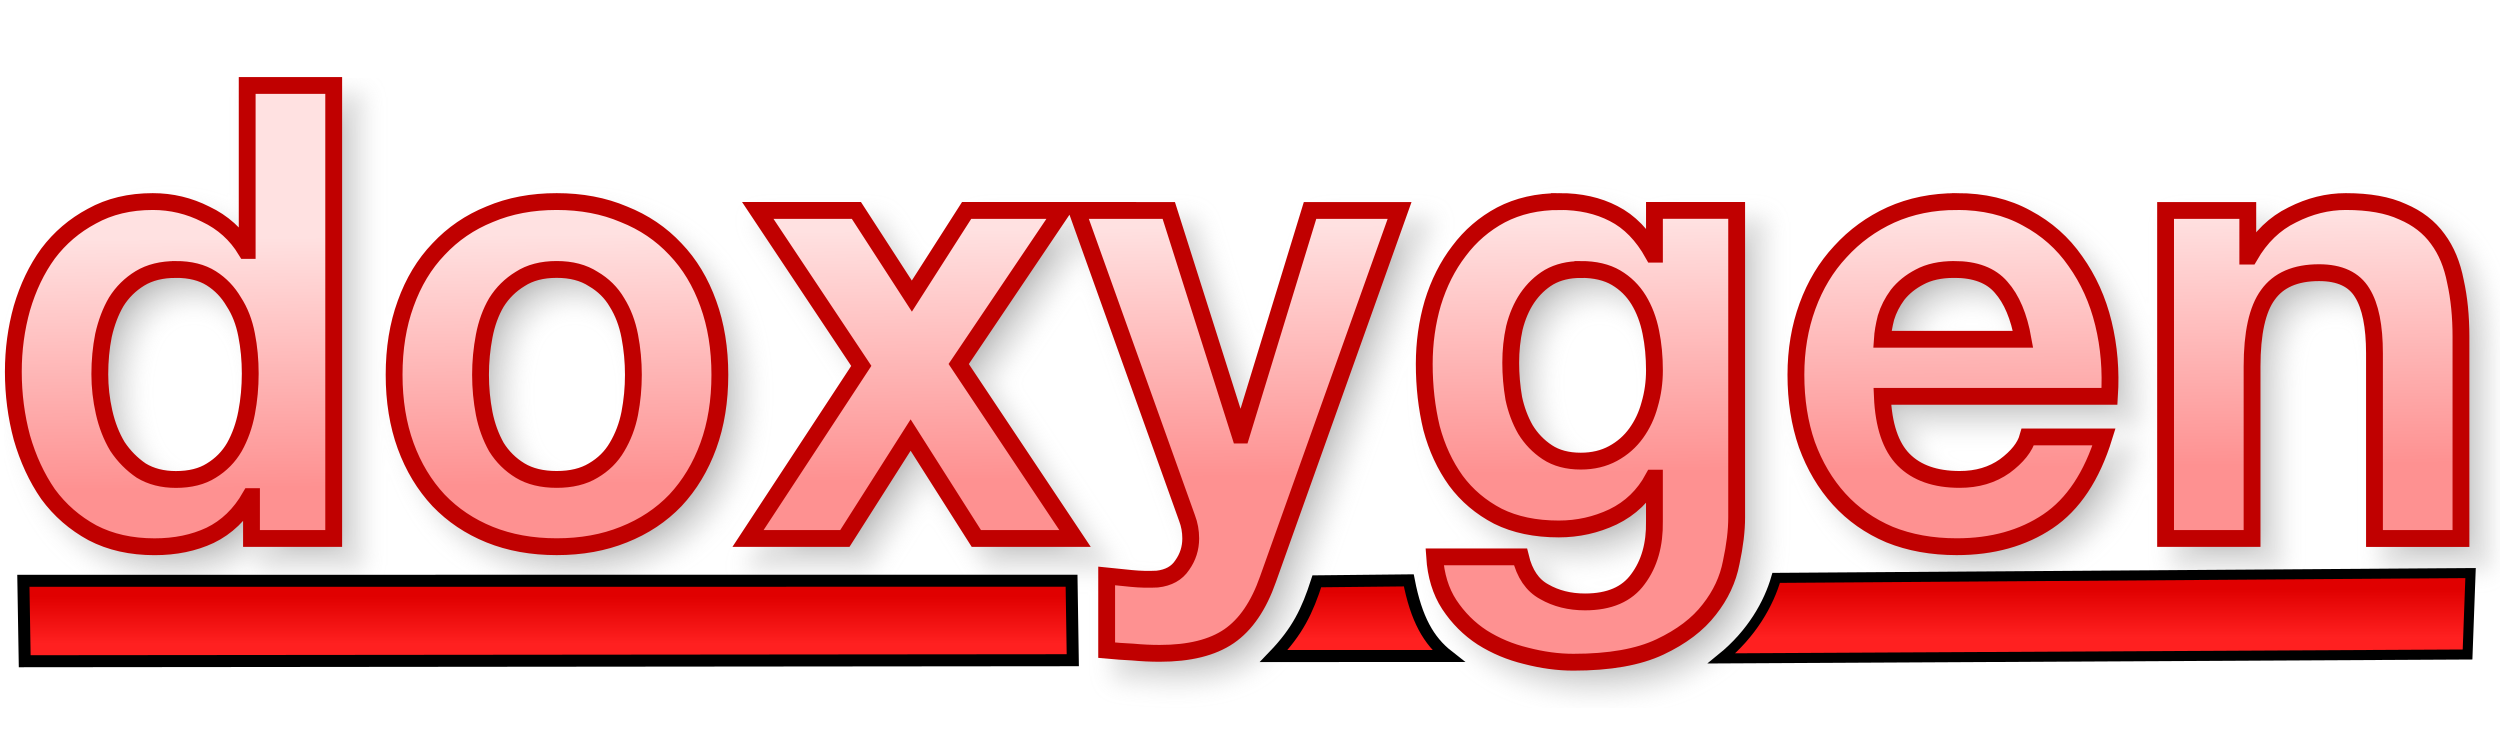
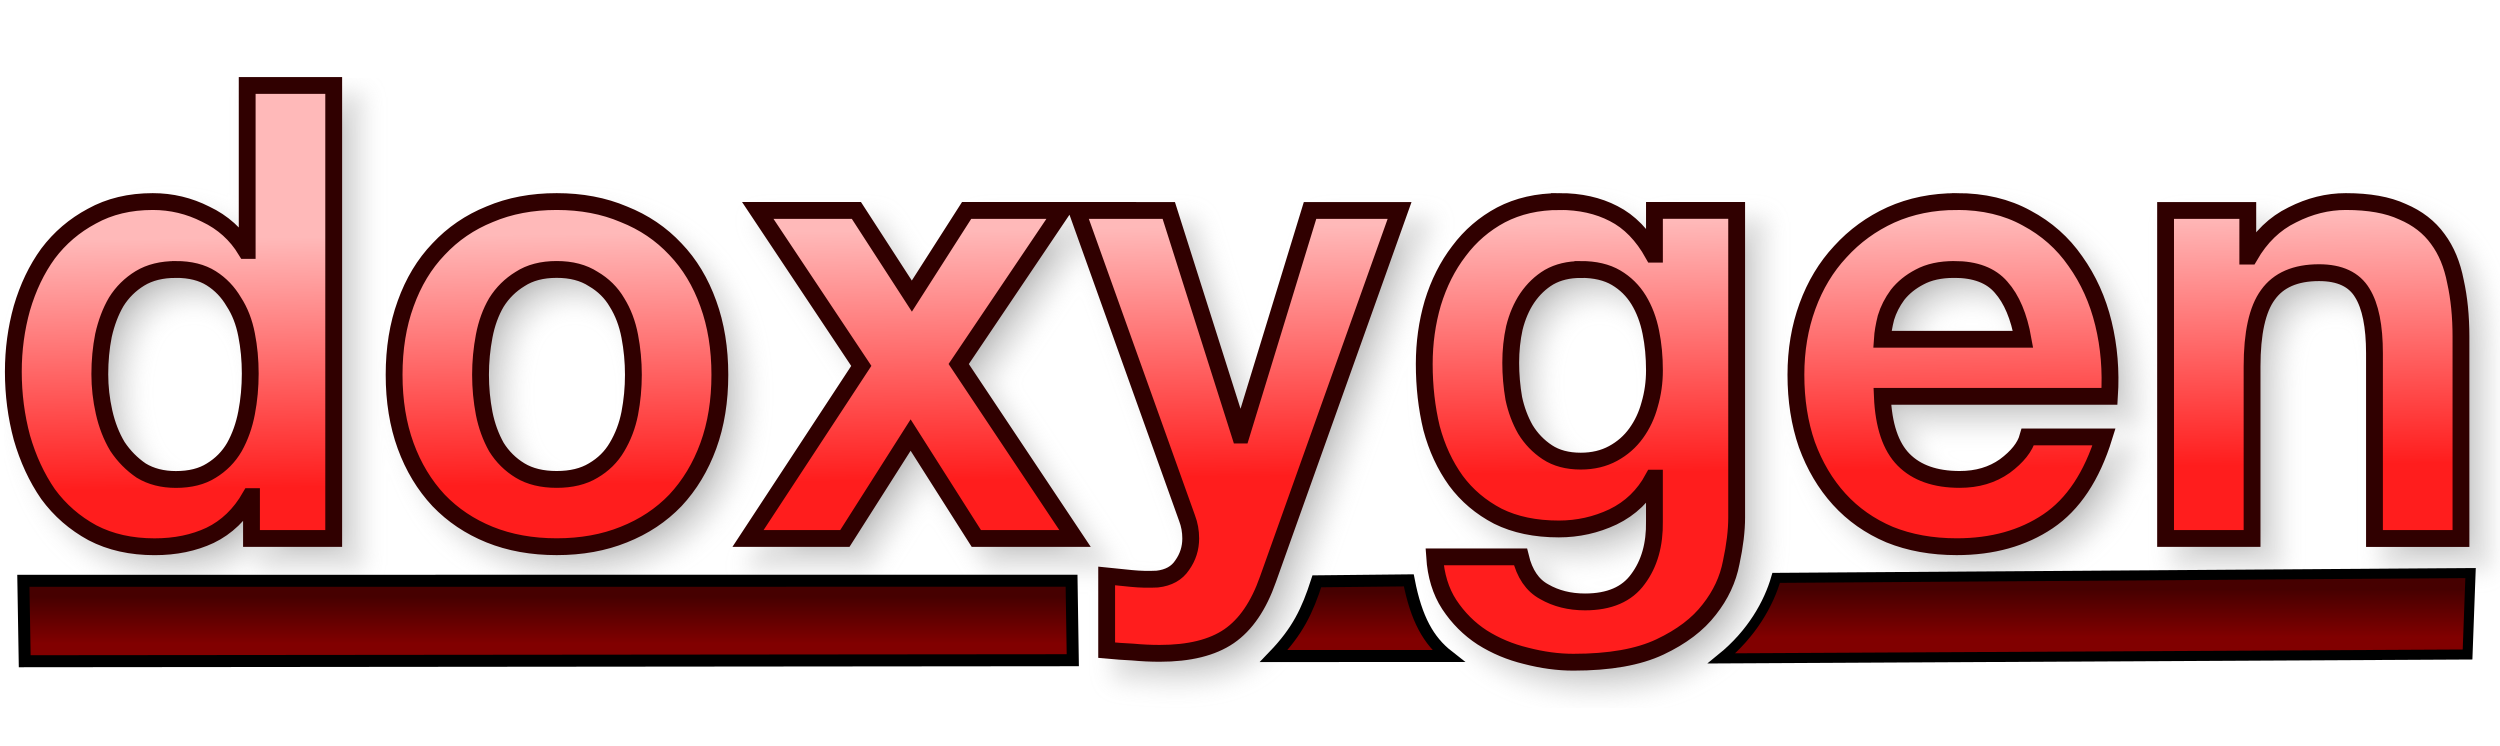
<svg xmlns="http://www.w3.org/2000/svg" xmlns:xlink="http://www.w3.org/1999/xlink" version="1.1" viewBox="0 0 104 31">
  <defs>
    <linearGradient id="a">
-       <stop stop-color="#E00000" offset="0" />
-       <stop stop-color="#FF2020" offset="1" />
+       <stop stop-color="#460000" offset="0" />
+       <stop stop-color="#810000" offset="1" />
    </linearGradient>
    <linearGradient id="d" x1="31.474" x2="31.474" y1="24.821" y2="26.773" gradientUnits="userSpaceOnUse" xlink:href="#a" />
    <linearGradient id="c" x1="31.474" x2="31.474" y1="24.821" y2="26.773" gradientTransform="matrix(.6816 0 0 1.0248 72.391 -.91809)" gradientUnits="userSpaceOnUse" xlink:href="#a" />
    <linearGradient id="b" x1="56.295" x2="56.295" y1="24.622" y2="26.574" gradientUnits="userSpaceOnUse" xlink:href="#a" />
    <linearGradient id="e" x1="49.067" x2="48.956" y1="19.719" y2="9.523" gradientTransform="matrix(.97968 0 0 1.0207 -.25579 -.25579)" gradientUnits="userSpaceOnUse">
-       <stop stop-color="#FE9191" offset="0" />
-       <stop stop-color="#FFE1E1" offset="1" />
+       <stop stop-color="#FF1D1D" offset="0" />
+       <stop stop-color="#FFB9B9" offset="1" />
    </linearGradient>
    <filter id="f" x="-.011" y="-.045" width="1.021" height="1.091" color-interpolation-filters="sRGB">
      <feGaussianBlur stdDeviation="0.453" />
    </filter>
  </defs>
  <g>
    <path transform="translate(-2.5759 -27.848)" d="m13.609 32.203v6.863h-0.051c-0.405-0.669-0.963-1.171-1.672-1.506-0.692-0.352-1.428-0.527-2.205-0.527-0.963 0-1.807 0.203-2.533 0.607-0.726 0.387-1.334 0.906-1.824 1.557-0.473 0.651-0.835 1.409-1.088 2.272-0.236 0.845-0.355 1.724-0.355 2.639 0 0.95 0.119 1.864 0.355 2.744 0.253 0.88 0.615 1.663 1.088 2.35 0.49 0.669 1.107 1.207 1.85 1.611 0.743 0.387 1.604 0.58 2.584 0.58 0.861 0 1.631-0.158 2.307-0.475 0.692-0.334 1.25-0.872 1.672-1.611h0.051v1.742h3.42v-18.846zm12.875 4.83c-1.03 0-1.96 0.175-2.787 0.527-0.828 0.334-1.536 0.82-2.127 1.453-0.591 0.616-1.048 1.372-1.369 2.269-0.321 0.88-0.48 1.866-0.48 2.957s0.16 2.075 0.48 2.955c0.321 0.88 0.778 1.636 1.369 2.269 0.591 0.616 1.299 1.091 2.127 1.426 0.828 0.334 1.757 0.502 2.787 0.502 1.03 0 1.96-0.168 2.787-0.502 0.844-0.334 1.561-0.81 2.152-1.426 0.591-0.633 1.048-1.39 1.369-2.269 0.321-0.88 0.48-1.864 0.48-2.955s-0.16-2.077-0.48-2.957c-0.321-0.897-0.778-1.654-1.369-2.269-0.591-0.633-1.308-1.119-2.152-1.453-0.828-0.352-1.757-0.527-2.787-0.527zm41.715 0c-0.912 0-1.722 0.185-2.432 0.555-0.692 0.37-1.275 0.87-1.748 1.504-0.473 0.616-0.837 1.337-1.09 2.164-0.236 0.809-0.354 1.655-0.354 2.535 0 0.933 0.1 1.821 0.303 2.666 0.22 0.827 0.558 1.556 1.014 2.189 0.456 0.616 1.039 1.109 1.748 1.478 0.709 0.352 1.554 0.529 2.533 0.529 0.794 0 1.545-0.168 2.254-0.502 0.726-0.352 1.283-0.89 1.672-1.611h0.051v1.795c0.017 0.968-0.211 1.769-0.684 2.402-0.456 0.633-1.19 0.951-2.203 0.951-0.642 0-1.208-0.142-1.697-0.424-0.49-0.264-0.819-0.747-0.988-1.451h-3.572c0.051 0.774 0.253 1.435 0.607 1.98 0.372 0.563 0.829 1.019 1.369 1.371 0.557 0.352 1.166 0.607 1.824 0.766 0.676 0.176 1.333 0.266 1.975 0.266 1.503 0 2.703-0.212 3.598-0.635 0.895-0.422 1.58-0.941 2.053-1.557 0.473-0.598 0.777-1.249 0.912-1.953 0.152-0.704 0.227-1.329 0.227-1.875v-12.775h-3.42v1.822h-0.051c-0.439-0.792-0.988-1.355-1.647-1.69-0.642-0.334-1.393-0.502-2.254-0.502zm16.523 0c-0.996 0-1.909 0.185-2.736 0.555-0.811 0.37-1.512 0.88-2.103 1.531-0.591 0.633-1.046 1.39-1.367 2.269s-0.48 1.831-0.48 2.852c0 1.056 0.151 2.022 0.455 2.902 0.321 0.88 0.768 1.636 1.342 2.269 0.574 0.633 1.276 1.127 2.103 1.478 0.828 0.334 1.757 0.502 2.787 0.502 1.486 0 2.752-0.353 3.799-1.057 1.047-0.704 1.825-1.873 2.332-3.51h-3.168c-0.118 0.422-0.439 0.828-0.963 1.215-0.524 0.37-1.147 0.553-1.873 0.553-1.013 0-1.792-0.273-2.332-0.818-0.54-0.545-0.836-1.425-0.887-2.639h9.449c0.068-1.056-0.016-2.067-0.252-3.035-0.236-0.968-0.626-1.829-1.166-2.586-0.524-0.757-1.2-1.355-2.027-1.795-0.828-0.458-1.797-0.688-2.912-0.688zm16.189 0c-0.76 0-1.502 0.185-2.228 0.555-0.726 0.352-1.317 0.923-1.773 1.715h-0.076v-1.9h-3.42v13.646h3.598v-7.152c0-1.39 0.219-2.384 0.658-2.982 0.439-0.616 1.149-0.924 2.129-0.924 0.861 0 1.461 0.281 1.799 0.844 0.338 0.545 0.506 1.382 0.506 2.508v7.707h3.598v-8.393c0-0.845-0.076-1.611-0.229-2.297-0.135-0.704-0.38-1.292-0.734-1.768-0.355-0.493-0.844-0.873-1.469-1.137-0.608-0.282-1.395-0.422-2.357-0.422zm-66.063 0.369 4.307 6.467-4.713 7.18h4.029l2.736-4.303 2.734 4.303h4.106l-4.84-7.258 4.307-6.389h-3.977l-2.279 3.564-2.307-3.564zm13.275 0 4.584 12.803c0.101 0.264 0.152 0.545 0.152 0.844 0 0.405-0.117 0.775-0.354 1.109-0.22 0.334-0.566 0.527-1.039 0.58-0.355 0.018-0.71 0.01-1.065-0.025-0.355-0.035-0.701-0.07-1.039-0.105v3.088c0.372 0.035 0.735 0.061 1.09 0.078 0.372 0.035 0.744 0.053 1.115 0.053 1.233 0 2.194-0.238 2.887-0.713 0.692-0.475 1.233-1.266 1.621-2.375l5.473-15.336h-3.725l-2.861 9.344h-0.051l-2.965-9.344zm-37.48 2.455c0.591 0 1.082 0.123 1.471 0.369 0.388 0.246 0.699 0.572 0.936 0.977 0.253 0.387 0.432 0.845 0.533 1.373 0.101 0.51 0.152 1.048 0.152 1.611 0 0.563-0.051 1.107-0.152 1.635-0.101 0.528-0.271 1.004-0.508 1.426-0.236 0.405-0.556 0.73-0.961 0.977-0.388 0.246-0.88 0.369-1.471 0.369-0.557 0-1.038-0.123-1.443-0.369-0.388-0.264-0.718-0.597-0.988-1.002-0.253-0.422-0.438-0.898-0.557-1.426s-0.178-1.056-0.178-1.584c-1e-7 -0.563 0.051-1.099 0.152-1.609 0.118-0.528 0.295-0.996 0.531-1.4 0.253-0.405 0.583-0.73 0.988-0.977 0.405-0.246 0.903-0.369 1.494-0.369zm15.84 0c0.608 0 1.114 0.133 1.52 0.396 0.422 0.246 0.752 0.572 0.988 0.977 0.253 0.405 0.43 0.871 0.531 1.398 0.101 0.528 0.152 1.066 0.152 1.611 0 0.545-0.051 1.081-0.152 1.609-0.101 0.51-0.278 0.976-0.531 1.398-0.236 0.405-0.566 0.73-0.988 0.977-0.405 0.246-0.912 0.369-1.52 0.369-0.608 0-1.114-0.123-1.52-0.369s-0.735-0.572-0.988-0.977c-0.236-0.422-0.406-0.888-0.508-1.398-0.101-0.528-0.152-1.064-0.152-1.609 0-0.545 0.051-1.083 0.152-1.611 0.101-0.528 0.271-0.994 0.508-1.398 0.253-0.405 0.583-0.73 0.988-0.977 0.405-0.264 0.912-0.396 1.52-0.396zm42.602 0c0.591 0 1.08 0.115 1.469 0.344 0.388 0.229 0.701 0.537 0.938 0.924 0.236 0.387 0.406 0.835 0.508 1.346 0.101 0.493 0.15 1.021 0.15 1.584 0 0.493-0.066 0.968-0.201 1.426-0.118 0.44-0.305 0.836-0.559 1.188-0.253 0.352-0.574 0.633-0.963 0.844-0.388 0.211-0.835 0.318-1.342 0.318-0.557 0-1.021-0.125-1.393-0.371-0.372-0.246-0.676-0.562-0.912-0.949-0.22-0.387-0.381-0.818-0.482-1.293-0.084-0.493-0.127-0.986-0.127-1.478 0-0.51 0.051-0.994 0.152-1.451 0.118-0.475 0.297-0.89 0.533-1.242 0.253-0.37 0.557-0.66 0.912-0.871 0.372-0.211 0.81-0.316 1.316-0.316zm15.535 0c0.878 0 1.529 0.248 1.951 0.74 0.439 0.493 0.743 1.214 0.912 2.164h-5.854c0.017-0.264 0.068-0.564 0.152-0.898 0.101-0.334 0.263-0.65 0.482-0.949 0.236-0.299 0.541-0.547 0.912-0.74 0.388-0.211 0.869-0.316 1.443-0.316z" filter="url(#f)" opacity=".3" stroke="#969696" xlink:href="#path141" />
    <path d="m0.972 24.161 43.605-0.002 0.051 3.306-43.6 0.042z" fill="url(#d)" stroke="#000" stroke-width=".5" />
-     <path d="m10.283 3.555v6.863h-0.051c-0.405-0.669-0.963-1.171-1.672-1.506-0.692-0.352-1.428-0.527-2.205-0.527-0.963 0-1.807 0.203-2.533 0.607-0.726 0.387-1.334 0.906-1.824 1.557-0.473 0.651-0.835 1.409-1.088 2.272-0.236 0.845-0.355 1.724-0.355 2.639 0 0.95 0.119 1.864 0.355 2.744 0.253 0.88 0.615 1.663 1.088 2.35 0.49 0.669 1.107 1.207 1.85 1.611 0.743 0.387 1.604 0.58 2.584 0.58 0.861 0 1.631-0.158 2.307-0.475 0.692-0.334 1.25-0.872 1.672-1.611h0.051v1.742h3.42v-18.846zm12.875 4.83c-1.03 0-1.96 0.175-2.787 0.527-0.828 0.334-1.536 0.82-2.127 1.453-0.591 0.616-1.048 1.372-1.369 2.269-0.321 0.88-0.48 1.866-0.48 2.957s0.16 2.075 0.48 2.955c0.321 0.88 0.778 1.636 1.369 2.269 0.591 0.616 1.299 1.091 2.127 1.426 0.828 0.334 1.757 0.502 2.787 0.502 1.03 0 1.96-0.168 2.787-0.502 0.844-0.334 1.561-0.81 2.152-1.426 0.591-0.633 1.048-1.39 1.369-2.269 0.321-0.88 0.48-1.864 0.48-2.955s-0.16-2.077-0.48-2.957c-0.321-0.897-0.778-1.654-1.369-2.269-0.591-0.633-1.308-1.119-2.152-1.453-0.828-0.352-1.757-0.527-2.787-0.527zm41.715 0c-0.912 0-1.722 0.185-2.432 0.555-0.692 0.37-1.275 0.87-1.748 1.504-0.473 0.616-0.837 1.337-1.09 2.164-0.236 0.809-0.354 1.655-0.354 2.535 0 0.933 0.1 1.821 0.303 2.666 0.22 0.827 0.558 1.556 1.014 2.189 0.456 0.616 1.039 1.109 1.748 1.478 0.709 0.352 1.554 0.529 2.533 0.529 0.794 0 1.545-0.168 2.254-0.502 0.726-0.352 1.283-0.89 1.672-1.611h0.051v1.795c0.017 0.968-0.211 1.769-0.684 2.402-0.456 0.633-1.19 0.951-2.203 0.951-0.642 0-1.208-0.142-1.697-0.424-0.49-0.264-0.819-0.747-0.988-1.451h-3.572c0.051 0.774 0.253 1.435 0.607 1.98 0.372 0.563 0.829 1.019 1.369 1.371 0.557 0.352 1.166 0.607 1.824 0.766 0.676 0.176 1.333 0.266 1.975 0.266 1.503 0 2.703-0.212 3.598-0.635 0.895-0.422 1.58-0.941 2.053-1.557 0.473-0.598 0.777-1.249 0.912-1.953 0.152-0.704 0.227-1.329 0.227-1.875v-12.775h-3.42v1.822h-0.051c-0.439-0.792-0.988-1.355-1.647-1.69-0.642-0.334-1.393-0.502-2.254-0.502zm16.523 0c-0.996 0-1.909 0.185-2.736 0.555-0.811 0.37-1.512 0.88-2.103 1.531-0.591 0.633-1.046 1.39-1.367 2.269s-0.48 1.831-0.48 2.852c0 1.056 0.151 2.022 0.455 2.902 0.321 0.88 0.768 1.636 1.342 2.269 0.574 0.633 1.276 1.127 2.103 1.478 0.828 0.334 1.757 0.502 2.787 0.502 1.486 0 2.752-0.353 3.799-1.057 1.047-0.704 1.825-1.873 2.332-3.51h-3.168c-0.118 0.422-0.439 0.828-0.963 1.215-0.524 0.37-1.147 0.553-1.873 0.553-1.013 0-1.792-0.273-2.332-0.818-0.54-0.545-0.836-1.425-0.887-2.639h9.449c0.068-1.056-0.016-2.067-0.252-3.035-0.236-0.968-0.626-1.829-1.166-2.586-0.524-0.757-1.2-1.355-2.027-1.795-0.828-0.458-1.797-0.688-2.912-0.688zm16.189 0c-0.76 0-1.502 0.185-2.228 0.555-0.726 0.352-1.317 0.923-1.773 1.715h-0.076v-1.9h-3.42v13.646h3.598v-7.152c0-1.39 0.219-2.384 0.658-2.982 0.439-0.616 1.149-0.924 2.129-0.924 0.861 0 1.461 0.281 1.799 0.844 0.338 0.545 0.506 1.382 0.506 2.508v7.707h3.598v-8.393c0-0.845-0.076-1.611-0.229-2.297-0.135-0.704-0.38-1.292-0.734-1.768-0.355-0.493-0.844-0.873-1.469-1.137-0.608-0.282-1.395-0.422-2.357-0.422zm-66.062 0.369 4.307 6.467-4.713 7.18h4.029l2.736-4.303 2.734 4.303h4.106l-4.84-7.258 4.307-6.389h-3.977l-2.279 3.564-2.307-3.564zm13.275 0 4.584 12.803c0.101 0.264 0.152 0.545 0.152 0.844 0 0.405-0.117 0.775-0.354 1.109-0.22 0.334-0.566 0.527-1.039 0.58-0.355 0.018-0.71 0.01-1.065-0.025-0.355-0.035-0.701-0.07-1.039-0.105v3.088c0.372 0.035 0.735 0.061 1.09 0.078 0.372 0.035 0.744 0.053 1.115 0.053 1.233 0 2.194-0.238 2.887-0.713 0.692-0.475 1.233-1.266 1.621-2.375l5.473-15.336h-3.725l-2.861 9.344h-0.051l-2.965-9.344zm-37.48 2.455c0.591 0 1.082 0.123 1.471 0.369s0.699 0.572 0.936 0.977c0.253 0.387 0.432 0.845 0.533 1.373 0.101 0.51 0.152 1.048 0.152 1.611 0 0.563-0.051 1.107-0.152 1.635-0.101 0.528-0.271 1.004-0.508 1.426-0.236 0.405-0.556 0.73-0.961 0.977-0.388 0.246-0.88 0.369-1.471 0.369-0.557 0-1.038-0.123-1.443-0.369-0.388-0.264-0.718-0.597-0.988-1.002-0.253-0.422-0.438-0.898-0.557-1.426s-0.178-1.056-0.178-1.584c-1e-7 -0.563 0.051-1.099 0.152-1.609 0.118-0.528 0.295-0.996 0.531-1.4 0.253-0.405 0.583-0.73 0.988-0.977 0.405-0.246 0.903-0.369 1.494-0.369zm15.84 0c0.608 0 1.114 0.133 1.52 0.396 0.422 0.246 0.752 0.572 0.988 0.977 0.253 0.405 0.43 0.871 0.531 1.398 0.101 0.528 0.152 1.066 0.152 1.611 0 0.545-0.051 1.081-0.152 1.609-0.101 0.51-0.278 0.976-0.531 1.398-0.236 0.405-0.566 0.73-0.988 0.977-0.405 0.246-0.912 0.369-1.52 0.369-0.608 0-1.114-0.123-1.52-0.369s-0.735-0.572-0.988-0.977c-0.236-0.422-0.406-0.888-0.508-1.398-0.101-0.528-0.152-1.064-0.152-1.609 0-0.545 0.051-1.083 0.152-1.611 0.101-0.528 0.271-0.994 0.508-1.398 0.253-0.405 0.583-0.73 0.988-0.977 0.405-0.264 0.912-0.396 1.52-0.396zm42.602 0c0.591 0 1.08 0.115 1.469 0.344 0.388 0.229 0.701 0.537 0.938 0.924 0.236 0.387 0.406 0.835 0.508 1.346 0.101 0.493 0.15 1.021 0.15 1.584 0 0.493-0.066 0.968-0.201 1.426-0.118 0.44-0.305 0.836-0.559 1.188-0.253 0.352-0.574 0.633-0.963 0.844-0.388 0.211-0.835 0.318-1.342 0.318-0.557 0-1.021-0.125-1.393-0.371-0.372-0.246-0.676-0.562-0.912-0.949-0.22-0.387-0.381-0.818-0.482-1.293-0.084-0.493-0.127-0.986-0.127-1.478 0-0.51 0.051-0.994 0.152-1.451 0.118-0.475 0.297-0.89 0.533-1.242 0.253-0.37 0.557-0.66 0.912-0.871 0.372-0.211 0.81-0.316 1.316-0.316zm15.535 0c0.878 0 1.529 0.248 1.951 0.74 0.439 0.493 0.743 1.214 0.912 2.164h-5.854c0.017-0.264 0.068-0.564 0.152-0.898 0.101-0.334 0.263-0.65 0.482-0.949 0.236-0.299 0.541-0.547 0.912-0.74 0.388-0.211 0.869-0.316 1.443-0.316z" fill="url(#e)" stroke="#C00000" stroke-width=".7" />
+     <path d="m10.283 3.555v6.863h-0.051c-0.405-0.669-0.963-1.171-1.672-1.506-0.692-0.352-1.428-0.527-2.205-0.527-0.963 0-1.807 0.203-2.533 0.607-0.726 0.387-1.334 0.906-1.824 1.557-0.473 0.651-0.835 1.409-1.088 2.272-0.236 0.845-0.355 1.724-0.355 2.639 0 0.95 0.119 1.864 0.355 2.744 0.253 0.88 0.615 1.663 1.088 2.35 0.49 0.669 1.107 1.207 1.85 1.611 0.743 0.387 1.604 0.58 2.584 0.58 0.861 0 1.631-0.158 2.307-0.475 0.692-0.334 1.25-0.872 1.672-1.611h0.051v1.742h3.42v-18.846zm12.875 4.83c-1.03 0-1.96 0.175-2.787 0.527-0.828 0.334-1.536 0.82-2.127 1.453-0.591 0.616-1.048 1.372-1.369 2.269-0.321 0.88-0.48 1.866-0.48 2.957s0.16 2.075 0.48 2.955c0.321 0.88 0.778 1.636 1.369 2.269 0.591 0.616 1.299 1.091 2.127 1.426 0.828 0.334 1.757 0.502 2.787 0.502 1.03 0 1.96-0.168 2.787-0.502 0.844-0.334 1.561-0.81 2.152-1.426 0.591-0.633 1.048-1.39 1.369-2.269 0.321-0.88 0.48-1.864 0.48-2.955s-0.16-2.077-0.48-2.957c-0.321-0.897-0.778-1.654-1.369-2.269-0.591-0.633-1.308-1.119-2.152-1.453-0.828-0.352-1.757-0.527-2.787-0.527zm41.715 0c-0.912 0-1.722 0.185-2.432 0.555-0.692 0.37-1.275 0.87-1.748 1.504-0.473 0.616-0.837 1.337-1.09 2.164-0.236 0.809-0.354 1.655-0.354 2.535 0 0.933 0.1 1.821 0.303 2.666 0.22 0.827 0.558 1.556 1.014 2.189 0.456 0.616 1.039 1.109 1.748 1.478 0.709 0.352 1.554 0.529 2.533 0.529 0.794 0 1.545-0.168 2.254-0.502 0.726-0.352 1.283-0.89 1.672-1.611h0.051v1.795c0.017 0.968-0.211 1.769-0.684 2.402-0.456 0.633-1.19 0.951-2.203 0.951-0.642 0-1.208-0.142-1.697-0.424-0.49-0.264-0.819-0.747-0.988-1.451h-3.572c0.051 0.774 0.253 1.435 0.607 1.98 0.372 0.563 0.829 1.019 1.369 1.371 0.557 0.352 1.166 0.607 1.824 0.766 0.676 0.176 1.333 0.266 1.975 0.266 1.503 0 2.703-0.212 3.598-0.635 0.895-0.422 1.58-0.941 2.053-1.557 0.473-0.598 0.777-1.249 0.912-1.953 0.152-0.704 0.227-1.329 0.227-1.875v-12.775h-3.42v1.822h-0.051c-0.439-0.792-0.988-1.355-1.647-1.69-0.642-0.334-1.393-0.502-2.254-0.502zm16.523 0c-0.996 0-1.909 0.185-2.736 0.555-0.811 0.37-1.512 0.88-2.103 1.531-0.591 0.633-1.046 1.39-1.367 2.269s-0.48 1.831-0.48 2.852c0 1.056 0.151 2.022 0.455 2.902 0.321 0.88 0.768 1.636 1.342 2.269 0.574 0.633 1.276 1.127 2.103 1.478 0.828 0.334 1.757 0.502 2.787 0.502 1.486 0 2.752-0.353 3.799-1.057 1.047-0.704 1.825-1.873 2.332-3.51h-3.168c-0.118 0.422-0.439 0.828-0.963 1.215-0.524 0.37-1.147 0.553-1.873 0.553-1.013 0-1.792-0.273-2.332-0.818-0.54-0.545-0.836-1.425-0.887-2.639h9.449c0.068-1.056-0.016-2.067-0.252-3.035-0.236-0.968-0.626-1.829-1.166-2.586-0.524-0.757-1.2-1.355-2.027-1.795-0.828-0.458-1.797-0.688-2.912-0.688zm16.189 0c-0.76 0-1.502 0.185-2.228 0.555-0.726 0.352-1.317 0.923-1.773 1.715h-0.076v-1.9h-3.42v13.646h3.598v-7.152c0-1.39 0.219-2.384 0.658-2.982 0.439-0.616 1.149-0.924 2.129-0.924 0.861 0 1.461 0.281 1.799 0.844 0.338 0.545 0.506 1.382 0.506 2.508v7.707h3.598v-8.393c0-0.845-0.076-1.611-0.229-2.297-0.135-0.704-0.38-1.292-0.734-1.768-0.355-0.493-0.844-0.873-1.469-1.137-0.608-0.282-1.395-0.422-2.357-0.422zm-66.062 0.369 4.307 6.467-4.713 7.18h4.029l2.736-4.303 2.734 4.303h4.106l-4.84-7.258 4.307-6.389h-3.977l-2.279 3.564-2.307-3.564zm13.275 0 4.584 12.803c0.101 0.264 0.152 0.545 0.152 0.844 0 0.405-0.117 0.775-0.354 1.109-0.22 0.334-0.566 0.527-1.039 0.58-0.355 0.018-0.71 0.01-1.065-0.025-0.355-0.035-0.701-0.07-1.039-0.105v3.088c0.372 0.035 0.735 0.061 1.09 0.078 0.372 0.035 0.744 0.053 1.115 0.053 1.233 0 2.194-0.238 2.887-0.713 0.692-0.475 1.233-1.266 1.621-2.375l5.473-15.336h-3.725l-2.861 9.344h-0.051l-2.965-9.344zm-37.48 2.455c0.591 0 1.082 0.123 1.471 0.369s0.699 0.572 0.936 0.977c0.253 0.387 0.432 0.845 0.533 1.373 0.101 0.51 0.152 1.048 0.152 1.611 0 0.563-0.051 1.107-0.152 1.635-0.101 0.528-0.271 1.004-0.508 1.426-0.236 0.405-0.556 0.73-0.961 0.977-0.388 0.246-0.88 0.369-1.471 0.369-0.557 0-1.038-0.123-1.443-0.369-0.388-0.264-0.718-0.597-0.988-1.002-0.253-0.422-0.438-0.898-0.557-1.426s-0.178-1.056-0.178-1.584c-1e-7 -0.563 0.051-1.099 0.152-1.609 0.118-0.528 0.295-0.996 0.531-1.4 0.253-0.405 0.583-0.73 0.988-0.977 0.405-0.246 0.903-0.369 1.494-0.369zm15.84 0c0.608 0 1.114 0.133 1.52 0.396 0.422 0.246 0.752 0.572 0.988 0.977 0.253 0.405 0.43 0.871 0.531 1.398 0.101 0.528 0.152 1.066 0.152 1.611 0 0.545-0.051 1.081-0.152 1.609-0.101 0.51-0.278 0.976-0.531 1.398-0.236 0.405-0.566 0.73-0.988 0.977-0.405 0.246-0.912 0.369-1.52 0.369-0.608 0-1.114-0.123-1.52-0.369s-0.735-0.572-0.988-0.977c-0.236-0.422-0.406-0.888-0.508-1.398-0.101-0.528-0.152-1.064-0.152-1.609 0-0.545 0.051-1.083 0.152-1.611 0.101-0.528 0.271-0.994 0.508-1.398 0.253-0.405 0.583-0.73 0.988-0.977 0.405-0.264 0.912-0.396 1.52-0.396zm42.602 0c0.591 0 1.08 0.115 1.469 0.344 0.388 0.229 0.701 0.537 0.938 0.924 0.236 0.387 0.406 0.835 0.508 1.346 0.101 0.493 0.15 1.021 0.15 1.584 0 0.493-0.066 0.968-0.201 1.426-0.118 0.44-0.305 0.836-0.559 1.188-0.253 0.352-0.574 0.633-0.963 0.844-0.388 0.211-0.835 0.318-1.342 0.318-0.557 0-1.021-0.125-1.393-0.371-0.372-0.246-0.676-0.562-0.912-0.949-0.22-0.387-0.381-0.818-0.482-1.293-0.084-0.493-0.127-0.986-0.127-1.478 0-0.51 0.051-0.994 0.152-1.451 0.118-0.475 0.297-0.89 0.533-1.242 0.253-0.37 0.557-0.66 0.912-0.871 0.372-0.211 0.81-0.316 1.316-0.316zm15.535 0c0.878 0 1.529 0.248 1.951 0.74 0.439 0.493 0.743 1.214 0.912 2.164h-5.854c0.017-0.264 0.068-0.564 0.152-0.898 0.101-0.334 0.263-0.65 0.482-0.949 0.236-0.299 0.541-0.547 0.912-0.74 0.388-0.211 0.869-0.316 1.443-0.316z" fill="url(#e)" stroke="#300000" stroke-width=".7" />
    <path d="m52.988 27.291c0.996-1.036 1.394-1.873 1.793-3.108l3.825-0.04c0.311 1.61 0.824 2.514 1.633 3.147z" fill="url(#b)" stroke="#000" stroke-width=".5" />
    <path d="m73.89 24.04 28.885-0.201-0.125 3.388-31.033 0.162c1.262-1.023 1.966-2.286 2.272-3.349z" fill="url(#c)" stroke="#000" stroke-width=".418" />
  </g>
</svg>
